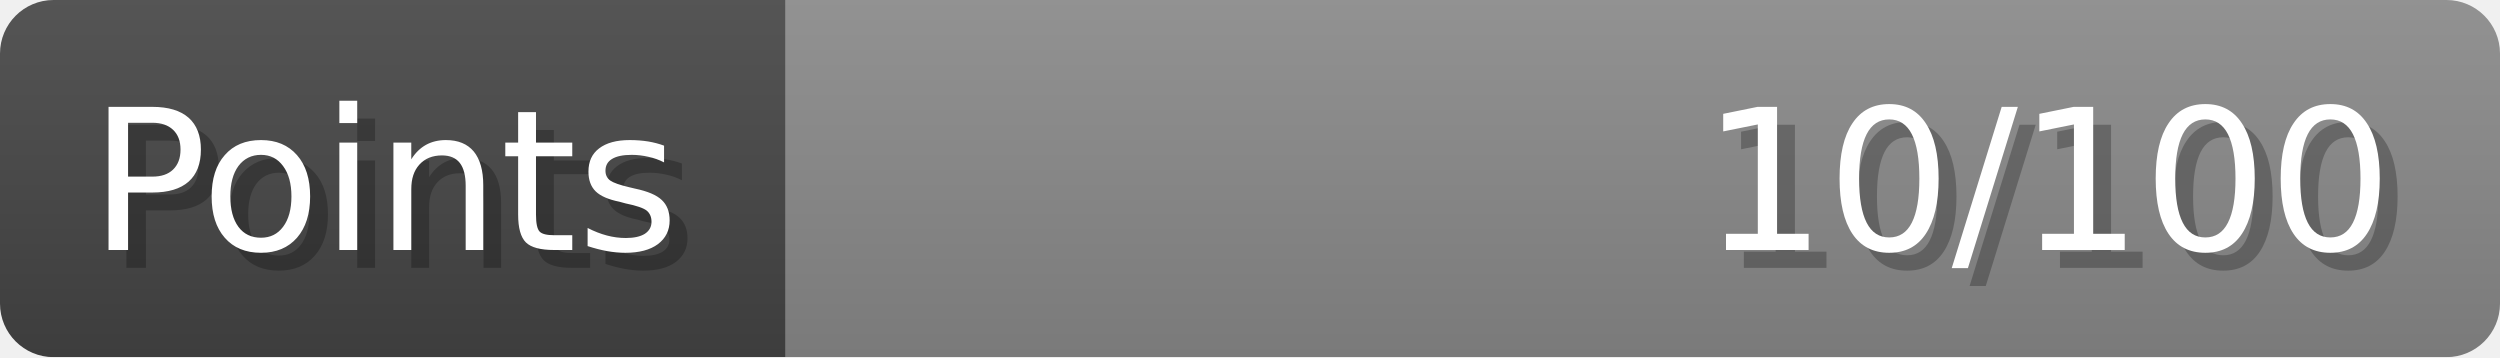
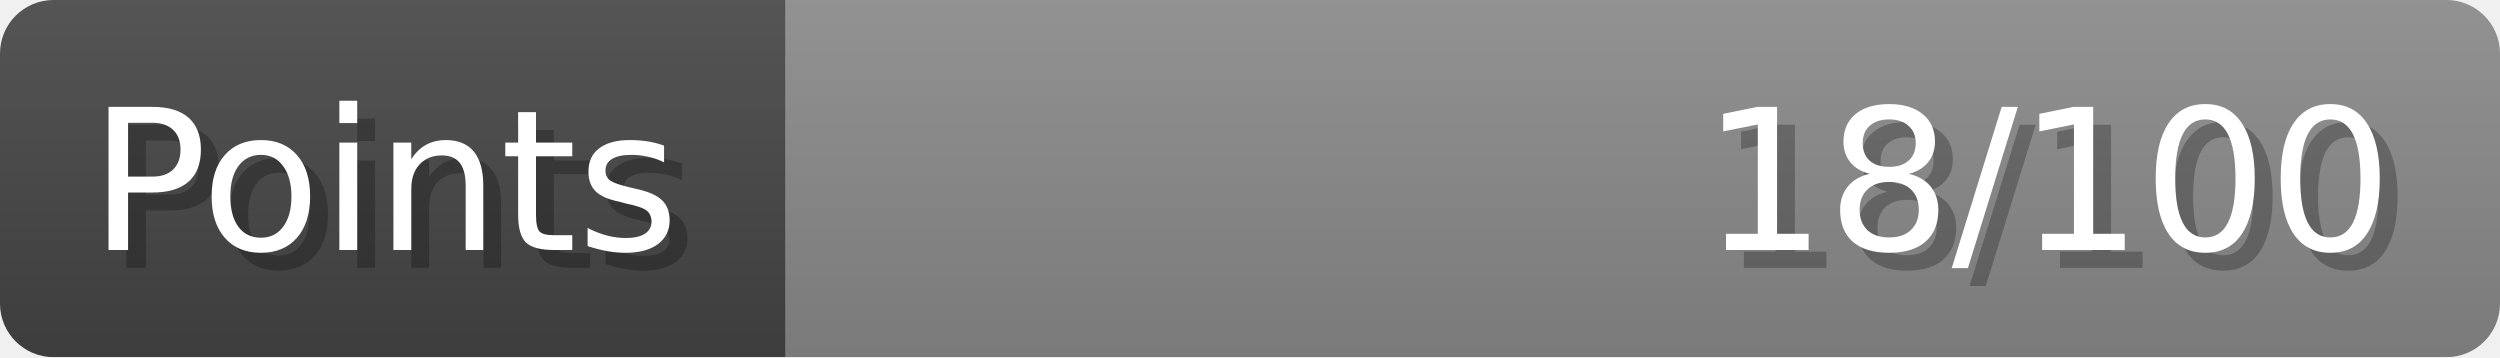
- <svg xmlns="http://www.w3.org/2000/svg" width="140px" height="20px" role="img" aria-label="Points: 10/100">
+ <svg xmlns="http://www.w3.org/2000/svg" width="140px" height="20px" role="img" aria-label="Points: 18/100">
  <linearGradient id="a" x2="0" y2="100%">
    <stop offset="0" stop-opacity=".1" stop-color="#EEE" />
    <stop offset="1" stop-opacity=".1" />
  </linearGradient>
  <mask id="m">
    <rect width="100%" height="100%" rx="3" fill="#FFF" />
  </mask>
  <g mask="url(#m)">
    <rect x="0" y="0" width="44" height="20" fill="#444" />
    <svg x="44" y="0" width="96" height="20">
      <rect width="100%" height="100%" fill="#888888" />
      <rect width="0%" height="100%" fill="#33CC11" transform="">
-         <animate attributeName="width" begin="0.5s" dur="600ms" from="0%" to="10%" repeatCount="1" fill="freeze" calcMode="spline" keyTimes="0; 1" keySplines="0.3, 0.61, 0.355, 1" />
+         <animate attributeName="width" begin="0.5s" dur="600ms" from="0%" to="18%" repeatCount="1" fill="freeze" calcMode="spline" keyTimes="0; 1" keySplines="0.3, 0.61, 0.355, 1" />
      </rect>
    </svg>
    <rect width="140" height="20" fill="url(#a)" />
  </g>
  <g aria-hidden="true" font-size="11" font-family="Verdana, DejaVu Sans, sans-serif" fill="#FFFFFF">
    <text x="6" y="15" fill="#000" opacity="0.25">Points</text>
    <text x="5" y="14">Points</text>
-     <text x="135" y="15" fill="#000" opacity="0.25" text-anchor="end">10/100</text>
-     <text x="134" y="14" text-anchor="end">10/100</text>
+     <text x="135" y="15" fill="#000" opacity="0.25" text-anchor="end">18/100</text>
+     <text x="134" y="14" text-anchor="end">18/100</text>
  </g>
</svg>
